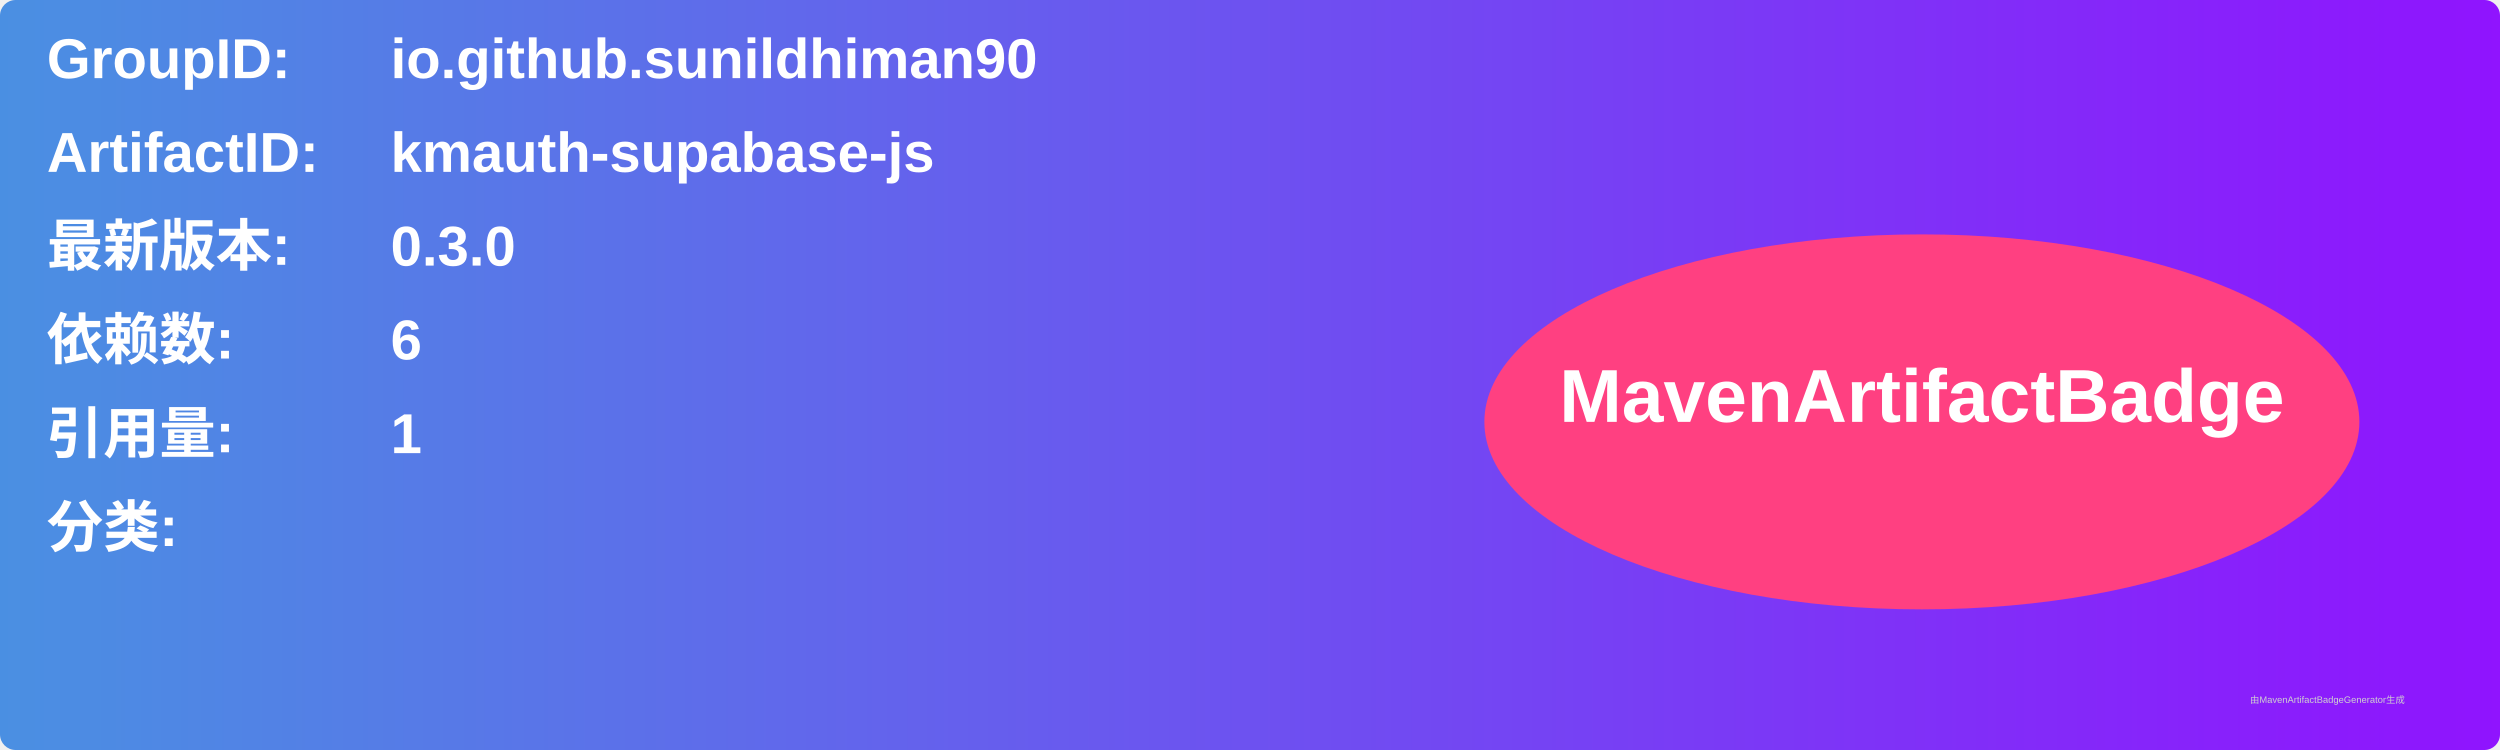
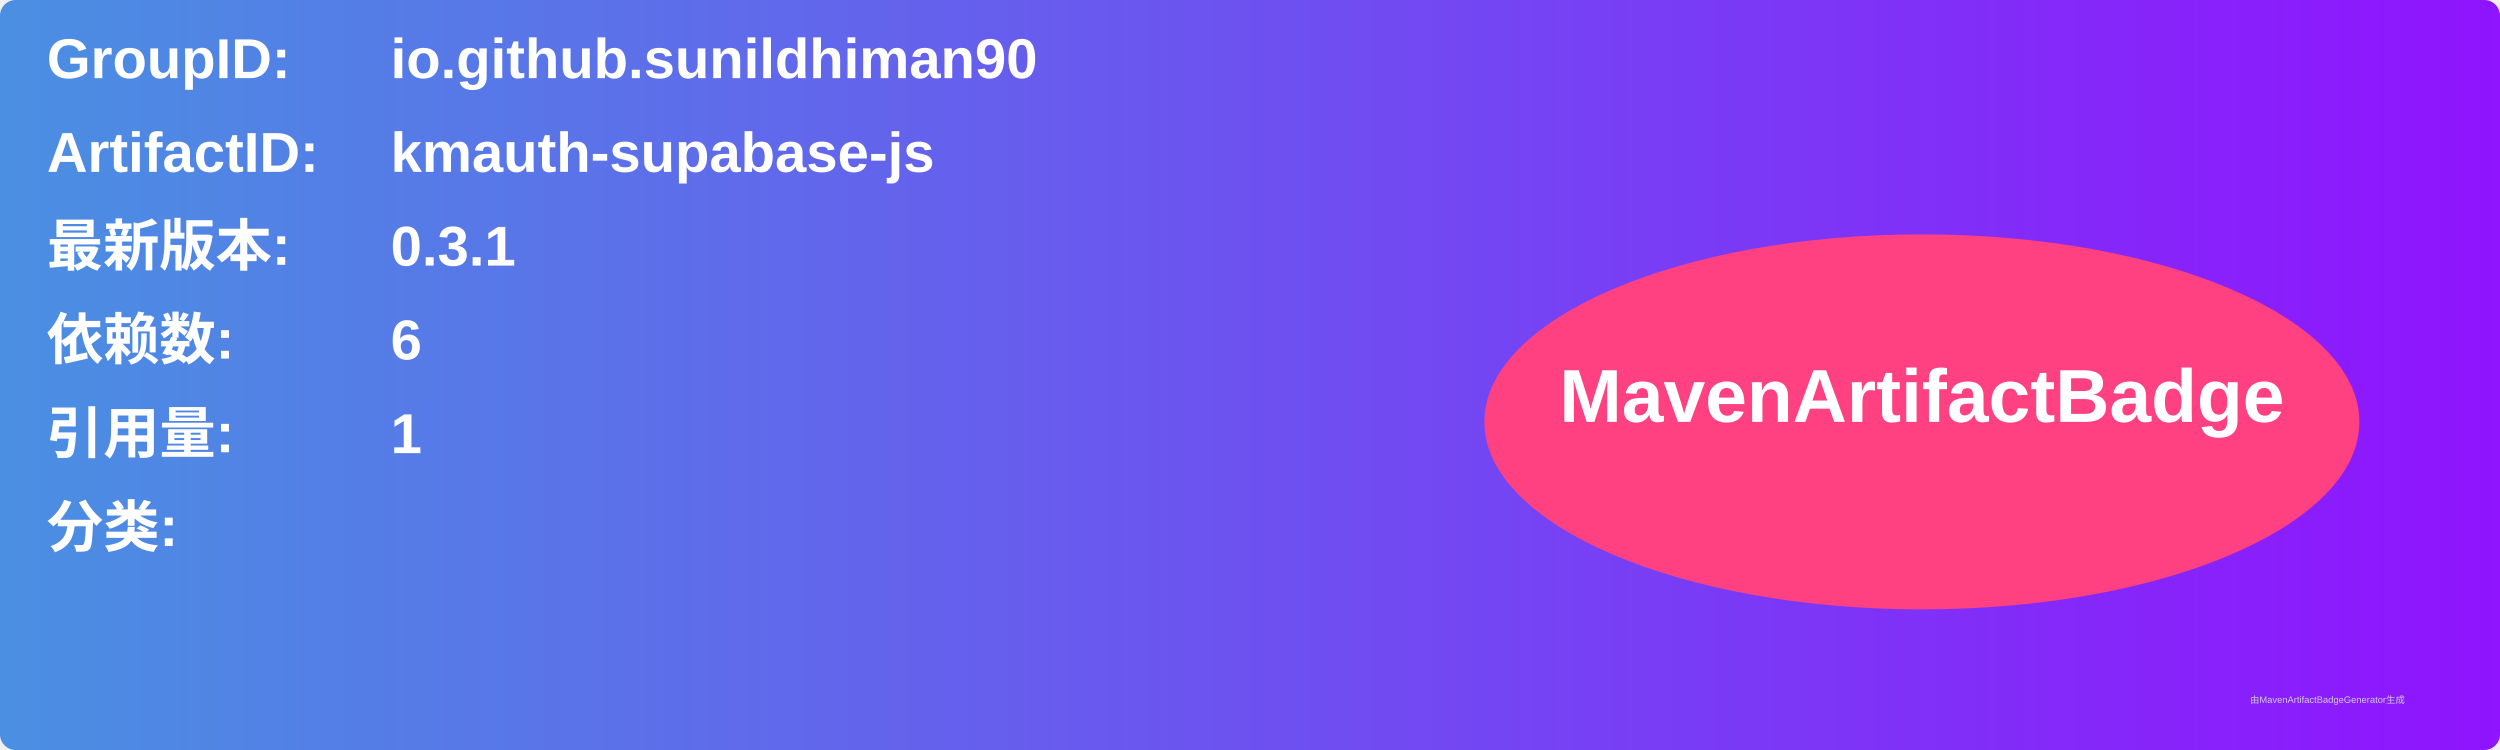
<svg xmlns="http://www.w3.org/2000/svg" width="800" height="240" viewBox="0 0 800 240">
  <linearGradient id="grad" x1="0%" y1="0%" x2="100%" y2="0%">
    <stop offset="0%" stop-color="#4a90e2" />
    <stop offset="100%" stop-color="#9013fe" />
  </linearGradient>
  <rect width="100%" height="100%" rx="5" ry="5" fill="url(#grad)" />
  <g transform="translate(15, 15)">
    <text x="0" y="10" font-family="Arial" font-size="18" fill="white" font-weight="bold" width="260">GroupID:</text>
    <text x="110" y="10" font-family="Arial" font-size="18" fill="white" font-weight="bold" width="460">io.github.sunildhiman90</text>
    <text x="0" y="40" font-family="Arial" font-size="18" fill="white" font-weight="bold" width="260">ArtifactID:</text>
    <text x="110" y="40" font-family="Arial" font-size="18" fill="white" font-weight="bold" width="460">kmauth-supabase-js</text>
    <text x="0" y="70" font-family="Arial" font-size="18" fill="white" font-weight="bold">最新版本:</text>
    <text x="110" y="70" font-family="Arial" font-size="18" fill="white" font-weight="bold">
-       <tspan font-weight="bold">0.3.0</tspan>
+       <tspan font-weight="bold">0.3.1</tspan>
    </text>
    <text x="0" y="100" font-family="Arial" font-size="18" fill="white" font-weight="bold">依赖数: </text>
    <text x="110" y="100" font-family="Arial" font-size="18" fill="white">
      <tspan font-weight="bold">6</tspan>
    </text>
    <text x="0" y="130" font-family="Arial" font-size="18" fill="white" font-weight="bold">引用量: </text>
    <text x="110" y="130" font-family="Arial" font-size="18" fill="white">
      <tspan font-weight="bold">1</tspan>
    </text>
    <text x="0" y="160" font-family="Arial" font-size="18" fill="white" font-weight="bold">分类:</text>
    <text x="10" y="190" font-family="Arial" font-size="10" fill="white">
      <tspan font-weight="bold" />
    </text>
    <ellipse cx="600" cy="120" rx="140" ry="60" fill="#ff4081" />
    <text x="600" y="120" text-anchor="middle" font-family="Arial" font-size="24" fill="white" font-weight="bold">MavenArtifactBadge</text>
  </g>
  <text x="720" y="225" font-family="Arial" font-size="3" fill="#d0d0d0">由MavenArtifactBadgeGenerator生成</text>
</svg>
